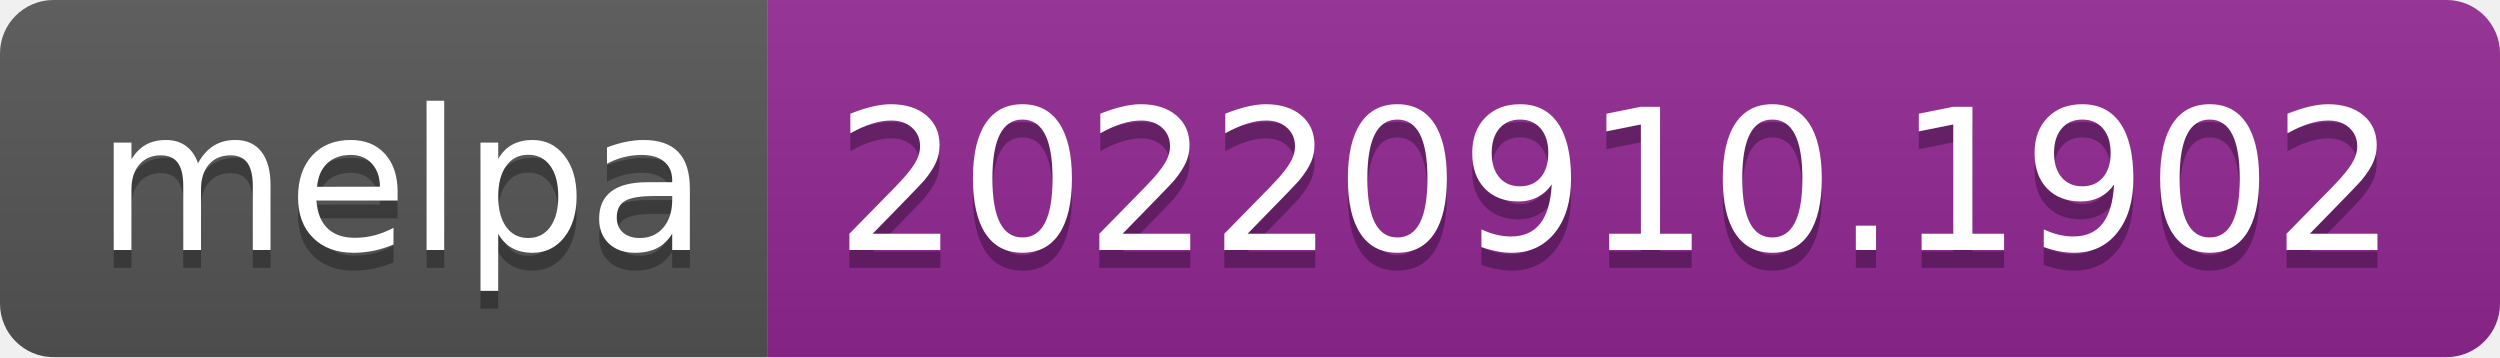
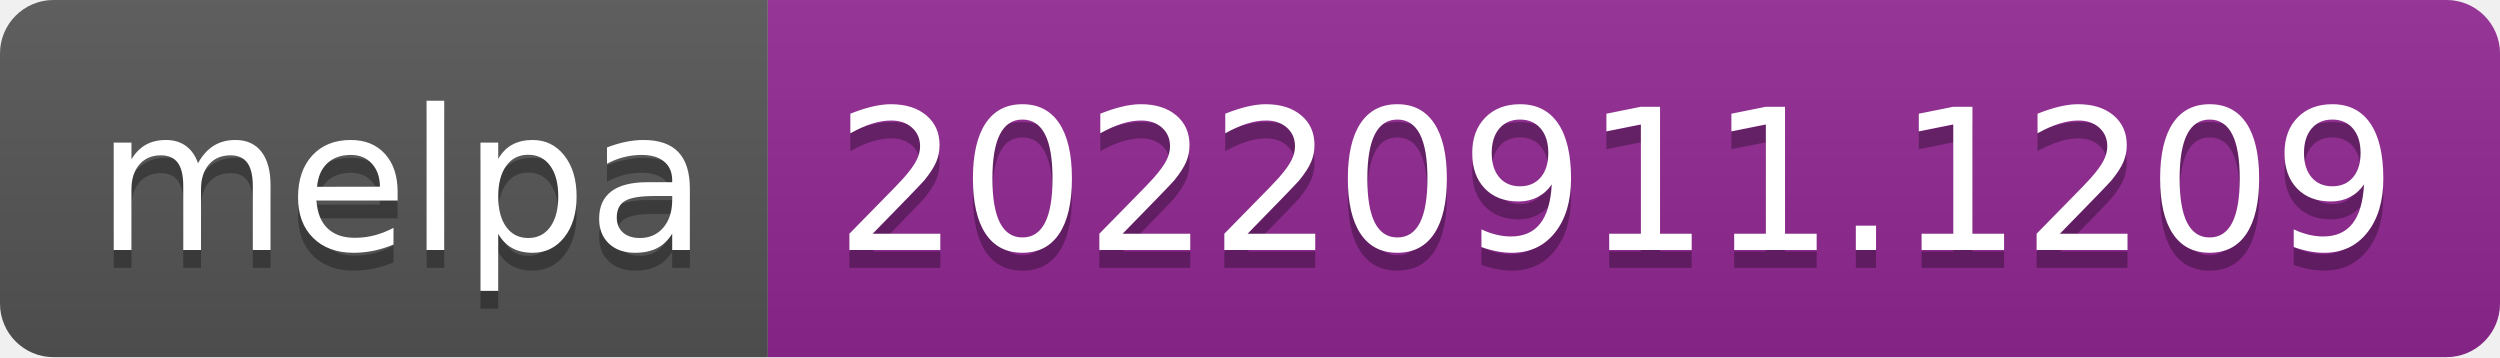
- <svg xmlns="http://www.w3.org/2000/svg" width="140" height="20" role="img" aria-label="melpa: 20220910.1902">
+ <svg xmlns="http://www.w3.org/2000/svg" width="140" height="20" role="img" aria-label="melpa: 20220911.1209">
  <linearGradient id="s" x2="0" y2="100%">
    <stop offset="0" stop-color="#bbb" stop-opacity=".1" />
    <stop offset="1" stop-opacity=".1" />
  </linearGradient>
  <clipPath id="r">
    <rect width="140" height="20" rx="3" fill="#fff" />
  </clipPath>
  <g clip-path="url(#r)">
    <rect width="43" height="20" fill="#555" />
    <rect x="43" width="97" height="20" fill="#922793" />
    <rect width="140" height="20" fill="url(#s)" />
  </g>
  <g fill="#fff" text-anchor="middle" font-family="Verdana,Geneva,DejaVu Sans,sans-serif" text-rendering="geometricPrecision" font-size="110">
    <text aria-hidden="true" x="225" y="150" fill="#010101" fill-opacity=".3" transform="scale(.1)" textLength="330">melpa</text>
    <text x="225" y="140" transform="scale(.1)" fill="#fff" textLength="330">melpa</text>
-     <text aria-hidden="true" x="905" y="150" fill="#010101" fill-opacity=".3" transform="scale(.1)" textLength="870">20220910.1902</text>
-     <text x="905" y="140" transform="scale(.1)" fill="#fff" textLength="870">20220910.1902</text>
+     <text aria-hidden="true" x="905" y="150" fill="#010101" fill-opacity=".3" transform="scale(.1)" textLength="870">20220911.1209</text>
+     <text x="905" y="140" transform="scale(.1)" fill="#fff" textLength="870">20220911.1209</text>
  </g>
</svg>
